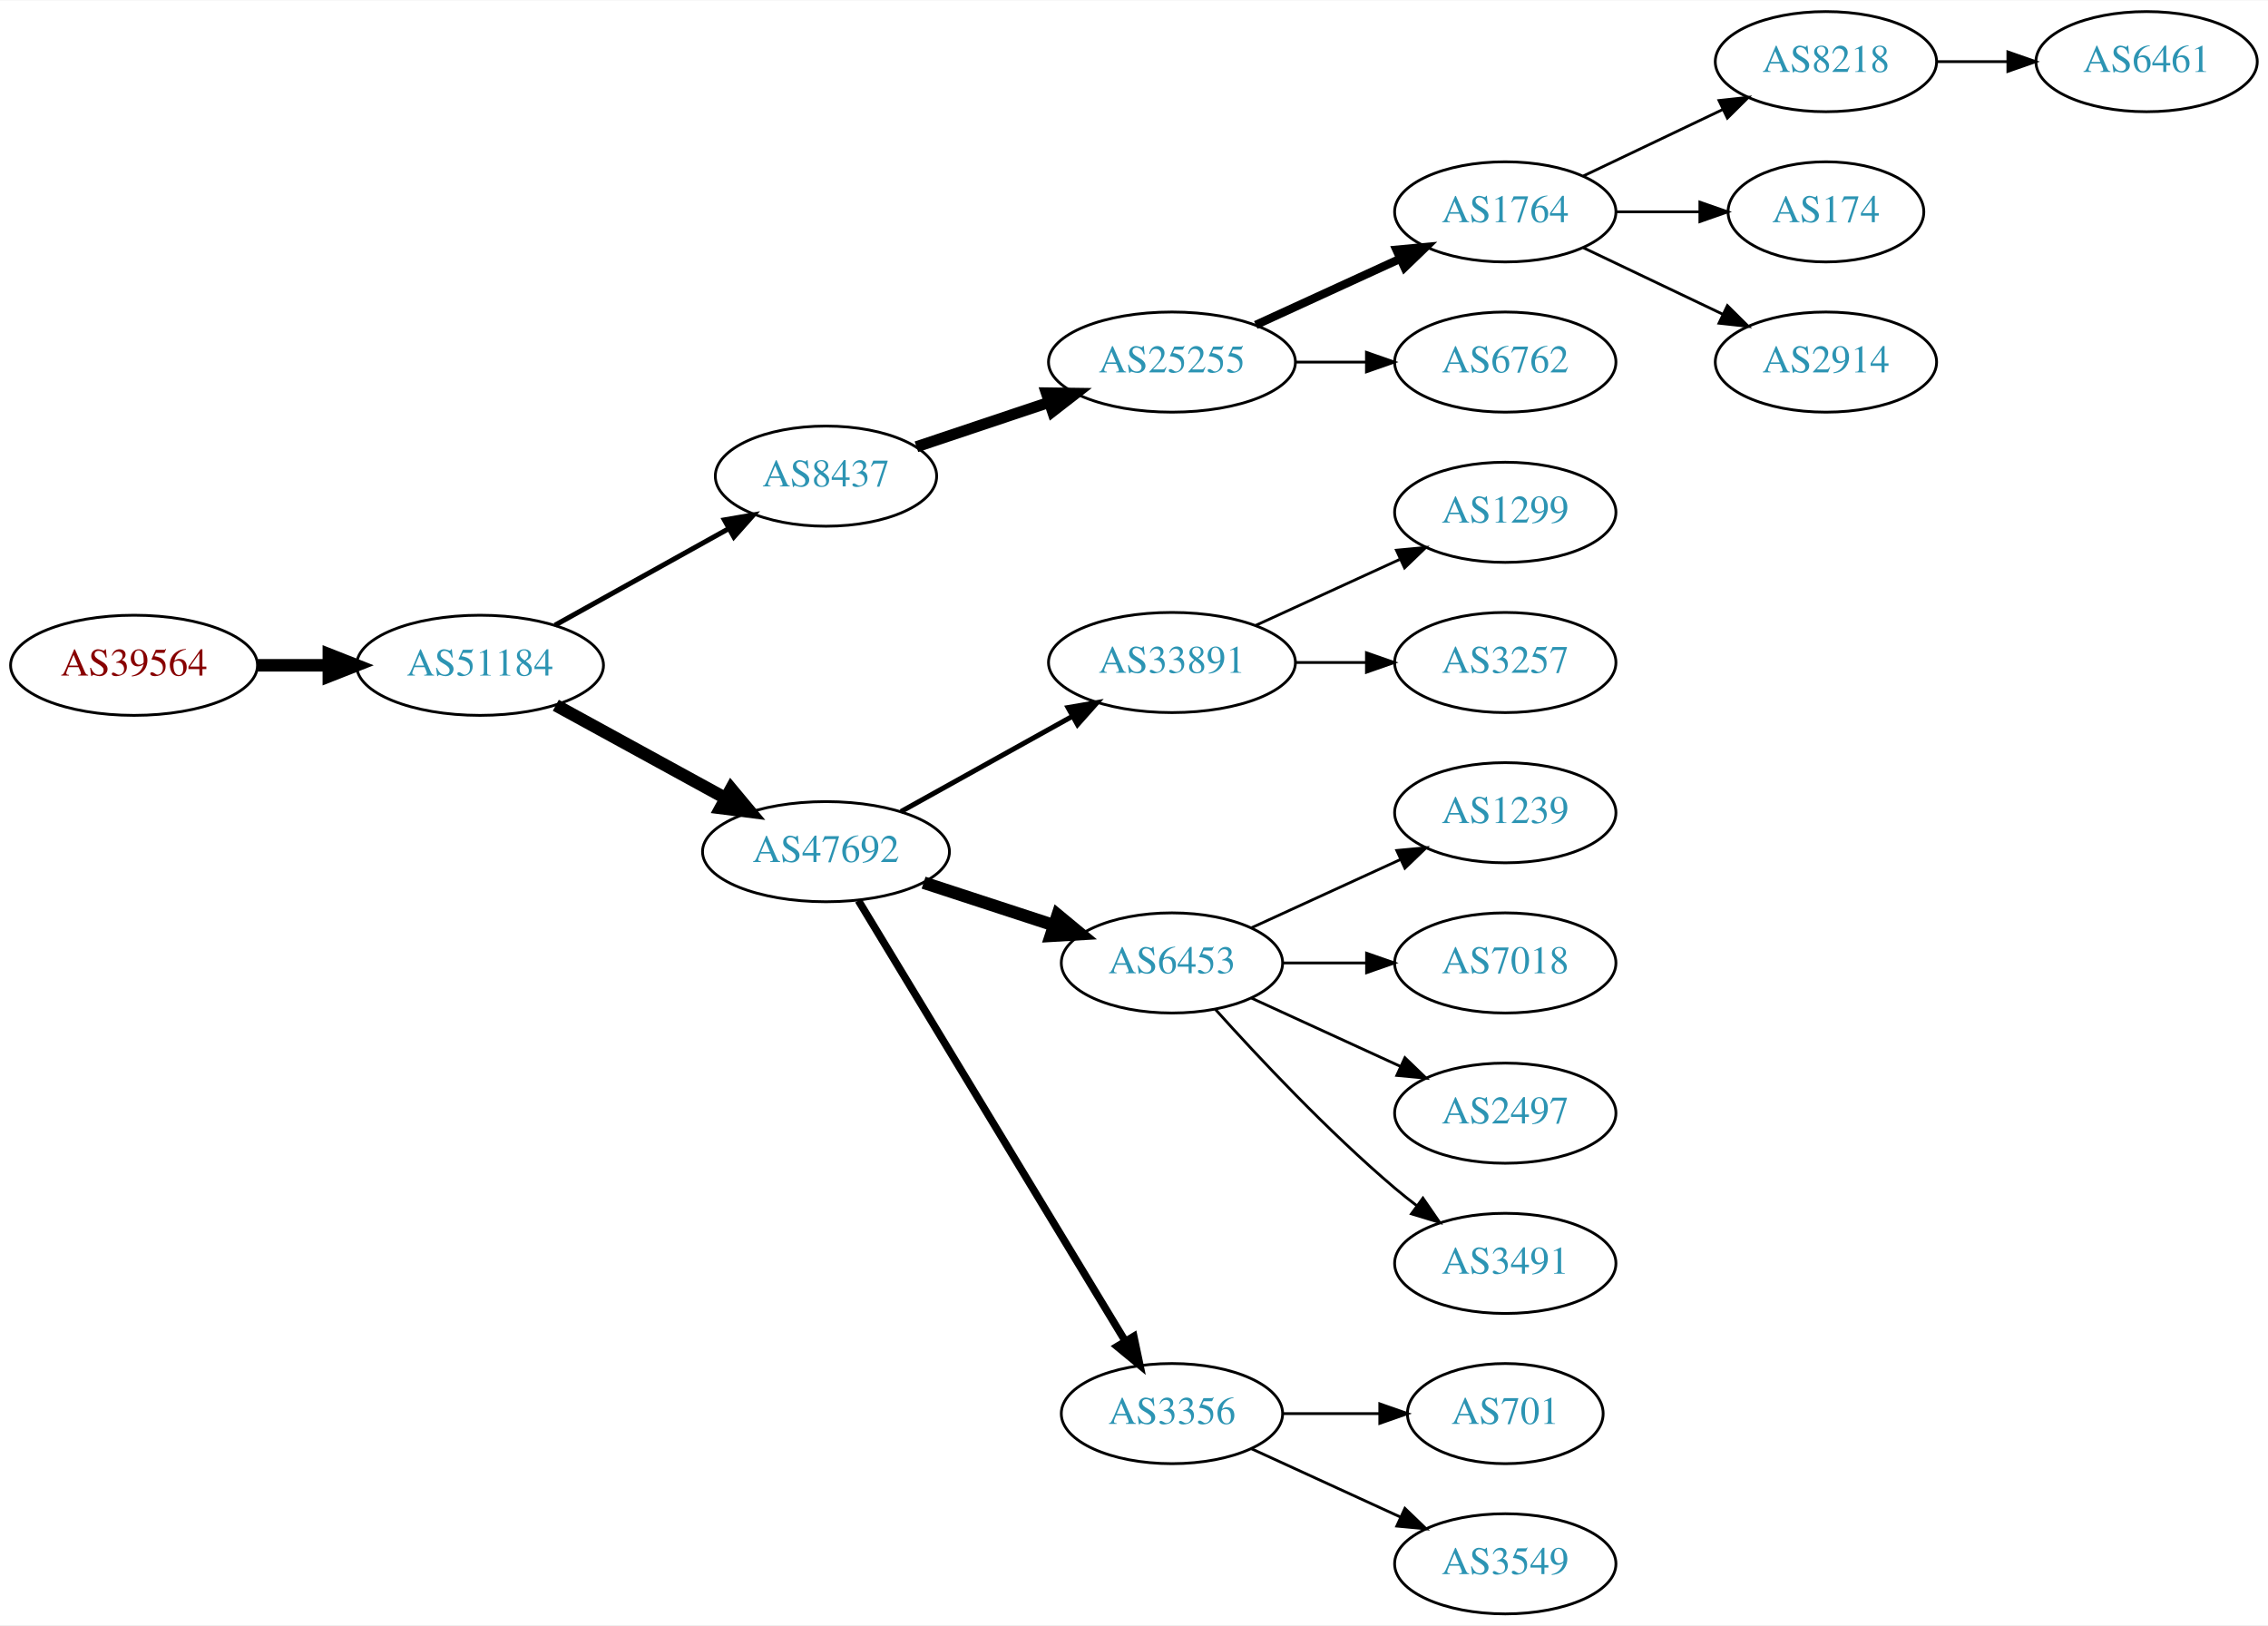
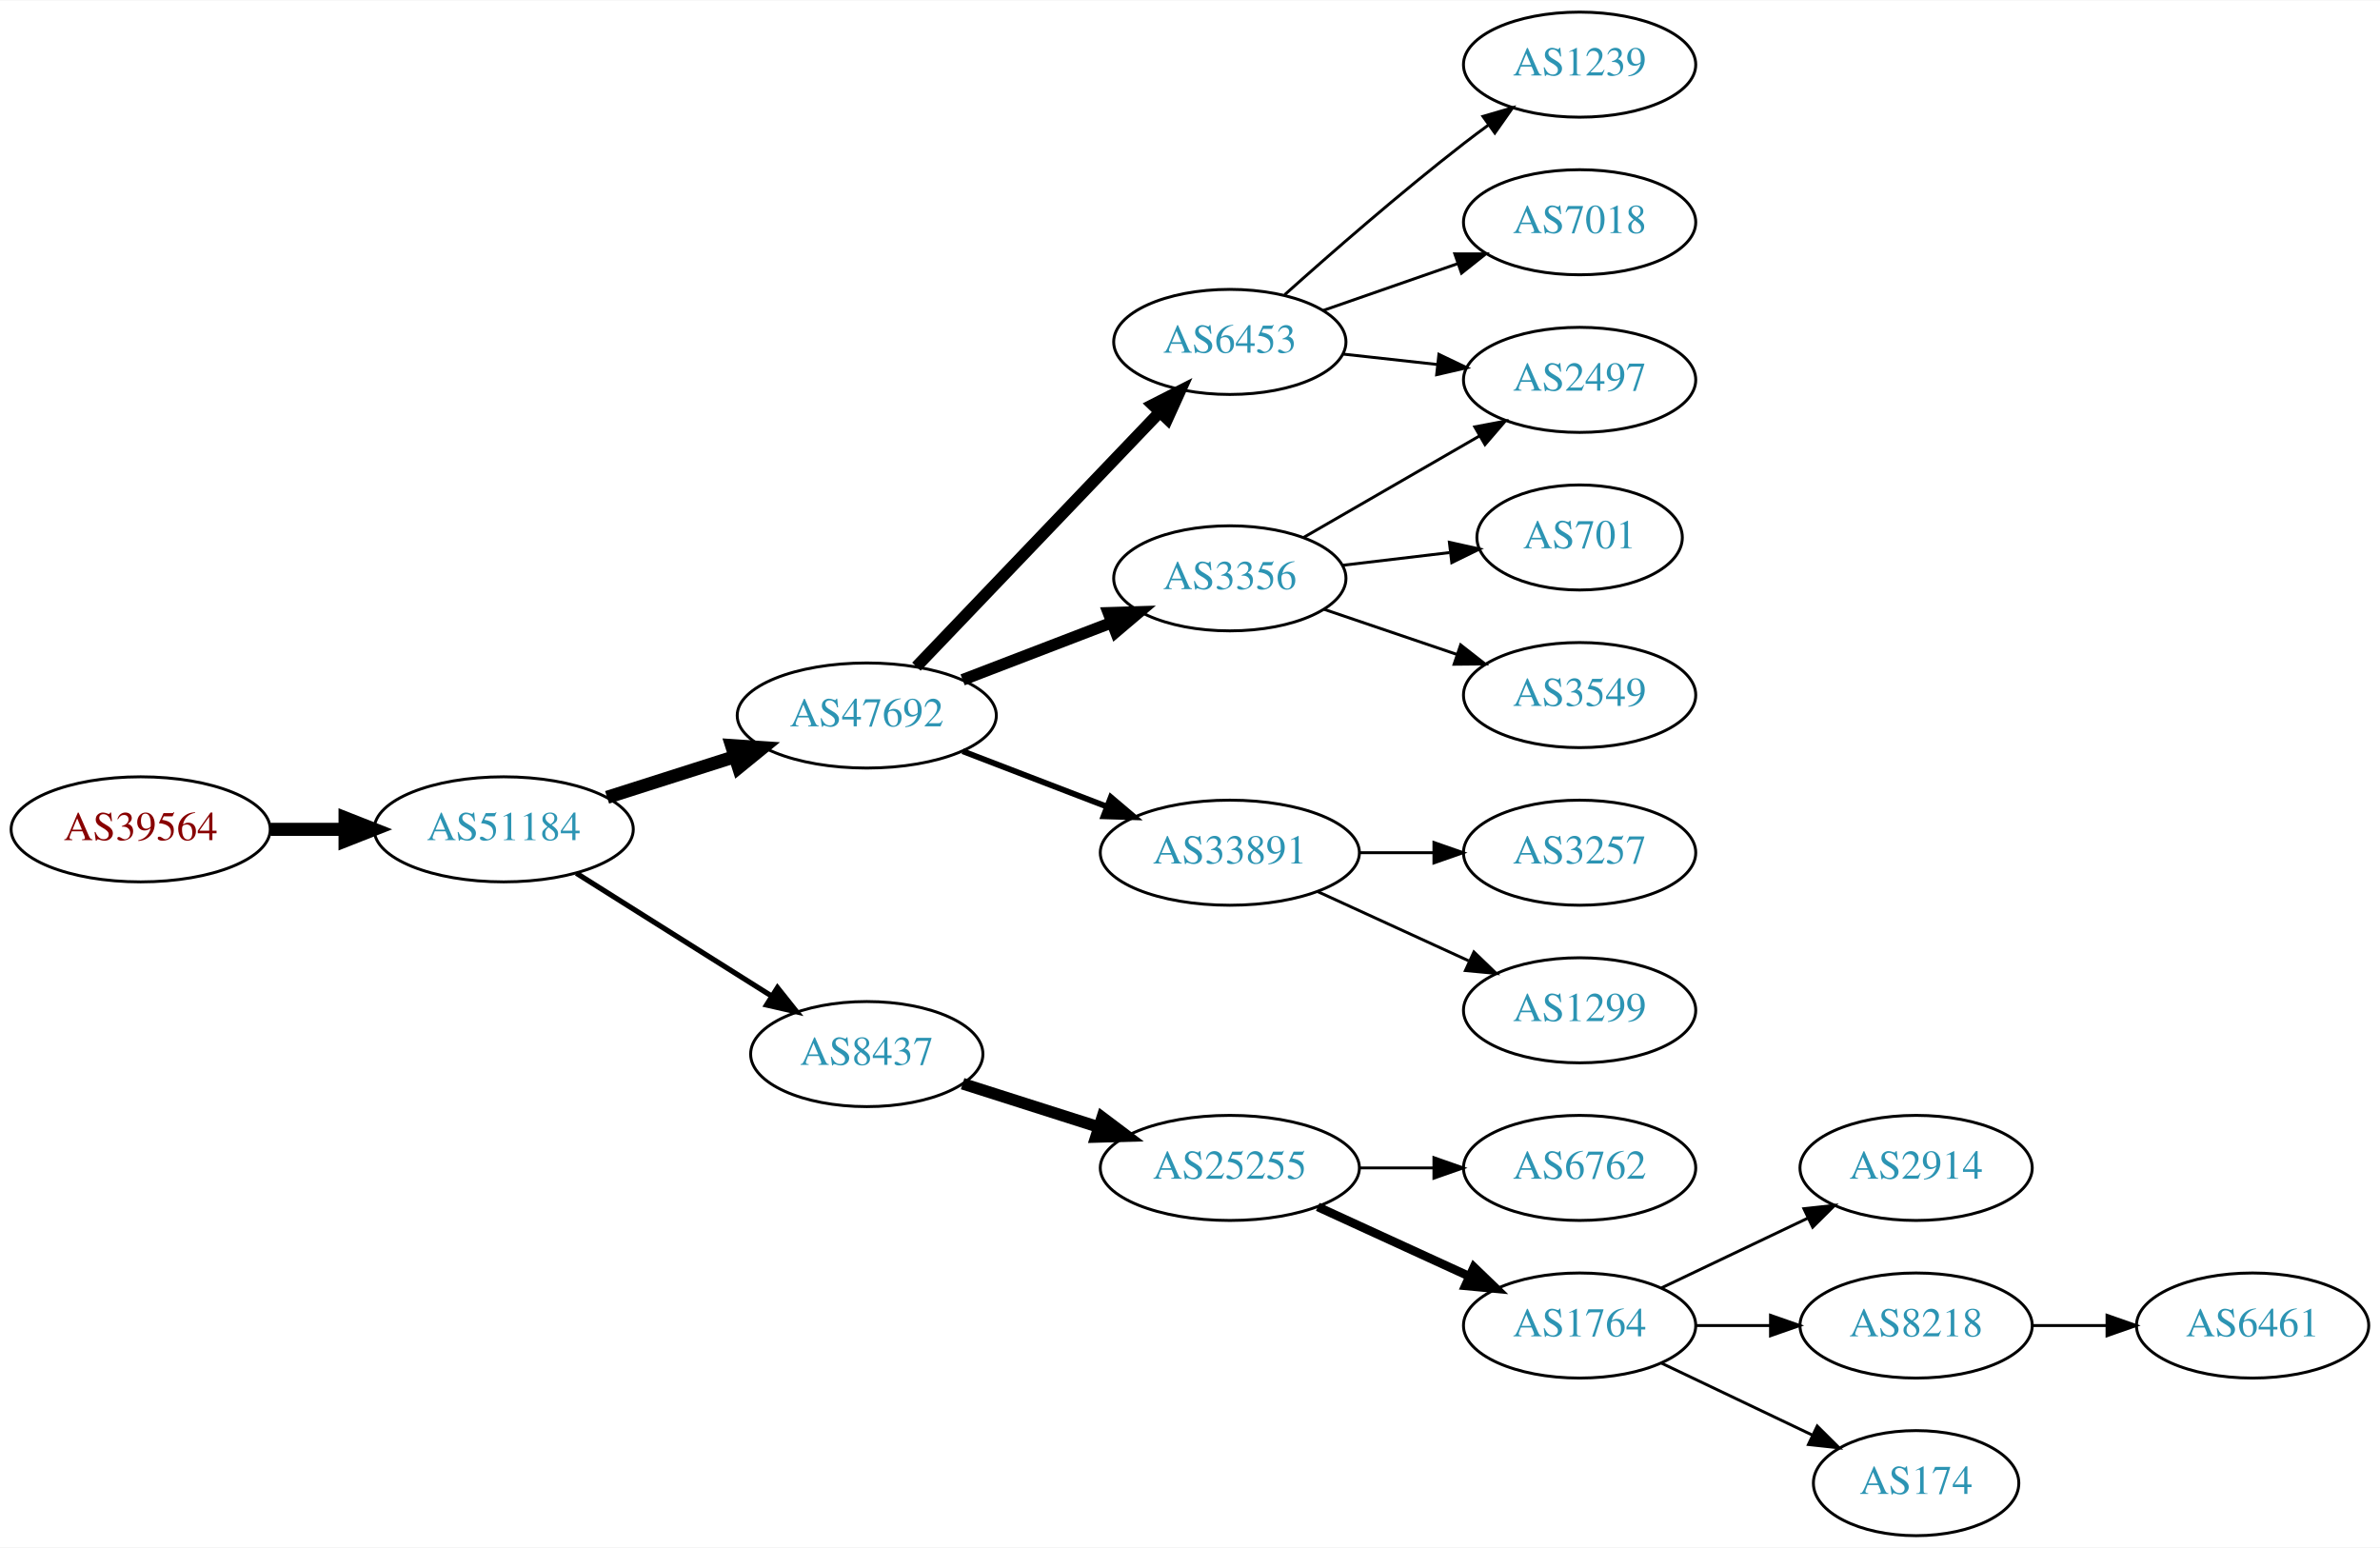
- <svg xmlns="http://www.w3.org/2000/svg" xmlns:xlink="http://www.w3.org/1999/xlink" width="815pt" height="584pt" viewBox="0.00 0.00 815.45 584.00">
-   <g id="graph0" class="graph" transform="scale(1 1) rotate(0) translate(4 580)">
-     <polygon fill="white" stroke="none" points="-4,4 -4,-580 811.448,-580 811.448,4 -4,4" />
+ <svg xmlns="http://www.w3.org/2000/svg" xmlns:xlink="http://www.w3.org/1999/xlink" width="815pt" height="530pt" viewBox="0.00 0.00 815.45 530.00">
+   <g id="graph0" class="graph" transform="scale(1 1) rotate(0) translate(4 526)">
+     <polygon fill="white" stroke="none" points="-4,4 -4,-526 811.448,-526 811.448,4 -4,4" />
    <g id="node1" class="node">
      <g id="a_node1">
        <a xlink:href="/asn/39564" xlink:title="AS39564 ~ Kernnetz Invent GmbH [AT]">
-           <ellipse fill="#ffffff" stroke="black" cx="44.196" cy="-341" rx="44.393" ry="18" />
-           <text text-anchor="middle" x="44.196" y="-337.3" font-family="Times,serif" font-size="14.00" fill="#880000">AS39564</text>
+           <ellipse fill="#ffffff" stroke="black" cx="44.196" cy="-242" rx="44.393" ry="18" />
+           <text text-anchor="middle" x="44.196" y="-238.3" font-family="Times,serif" font-size="14.00" fill="#880000">AS39564</text>
        </a>
      </g>
    </g>
    <g id="node2" class="node">
      <g id="a_node2">
        <a xlink:href="/asn/51184" xlink:title="AS51184 ~ Fonira Telekom GmbH [AT]">
-           <ellipse fill="#ffffff" stroke="black" cx="168.588" cy="-341" rx="44.393" ry="18" />
-           <text text-anchor="middle" x="168.588" y="-337.3" font-family="Times,serif" font-size="14.00" fill="#2c94b3">AS51184</text>
+           <ellipse fill="#ffffff" stroke="black" cx="168.588" cy="-242" rx="44.393" ry="18" />
+           <text text-anchor="middle" x="168.588" y="-238.3" font-family="Times,serif" font-size="14.00" fill="#2c94b3">AS51184</text>
        </a>
      </g>
    </g>
    <g id="edge1" class="edge">
-       <path fill="none" stroke="black" stroke-width="4.5" d="M88.692,-341C96.898,-341 105.569,-341 114.041,-341" />
-       <polygon fill="black" stroke="black" stroke-width="4.5" points="114.233,-344.938 124.233,-341 114.233,-337.063 114.233,-344.938" />
+       <path fill="none" stroke="black" stroke-width="4.5" d="M88.692,-242C96.898,-242 105.569,-242 114.041,-242" />
+       <polygon fill="black" stroke="black" stroke-width="4.5" points="114.233,-245.938 124.233,-242 114.233,-238.063 114.233,-245.938" />
    </g>
    <g id="node3" class="node">
      <g id="a_node3">
-         <a xlink:href="/asn/8437" xlink:title="AS8437 ~ Hutchison Drei Austria GmbH [AT]">
-           <ellipse fill="#ffffff" stroke="black" cx="292.98" cy="-409" rx="39.794" ry="18" />
-           <text text-anchor="middle" x="292.98" y="-405.3" font-family="Times,serif" font-size="14.00" fill="#2c94b3">AS8437</text>
+         <a xlink:href="/asn/47692" xlink:title="AS47692 ~ Nessus GmbH [AT]">
+           <ellipse fill="#ffffff" stroke="black" cx="292.98" cy="-281" rx="44.393" ry="18" />
+           <text text-anchor="middle" x="292.98" y="-277.3" font-family="Times,serif" font-size="14.00" fill="#2c94b3">AS47692</text>
        </a>
      </g>
    </g>
    <g id="edge2" class="edge">
-       <path fill="none" stroke="black" stroke-width="1.8" d="M195.544,-355.421C213.717,-365.518 238.18,-379.109 257.919,-390.076" />
-       <polygon fill="black" stroke="black" stroke-width="1.8" points="256.457,-393.268 266.899,-395.065 259.857,-387.149 256.457,-393.268" />
+       <path fill="none" stroke="black" stroke-width="4.5" d="M204.007,-252.967C217.565,-257.288 233.306,-262.304 247.694,-266.888" />
+       <polygon fill="black" stroke="black" stroke-width="4.5" points="246.672,-270.695 257.396,-269.98 249.063,-263.192 246.672,-270.695" />
    </g>
    <g id="node4" class="node">
      <g id="a_node4">
-         <a xlink:href="/asn/47692" xlink:title="AS47692 ~ Nessus GmbH [AT]">
-           <ellipse fill="#ffffff" stroke="black" cx="292.98" cy="-274" rx="44.393" ry="18" />
-           <text text-anchor="middle" x="292.98" y="-270.3" font-family="Times,serif" font-size="14.00" fill="#2c94b3">AS47692</text>
+         <a xlink:href="/asn/8437" xlink:title="AS8437 ~ Hutchison Drei Austria GmbH [AT]">
+           <ellipse fill="#ffffff" stroke="black" cx="292.98" cy="-165" rx="39.794" ry="18" />
+           <text text-anchor="middle" x="292.98" y="-161.3" font-family="Times,serif" font-size="14.00" fill="#2c94b3">AS8437</text>
        </a>
      </g>
    </g>
    <g id="edge3" class="edge">
-       <path fill="none" stroke="black" stroke-width="4.5" d="M195.844,-326.627C213.672,-316.868 237.448,-303.852 256.895,-293.207" />
-       <polygon fill="black" stroke="black" stroke-width="4.5" points="258.887,-296.605 265.768,-288.349 255.105,-289.697 258.887,-296.605" />
+       <path fill="none" stroke="black" stroke-width="1.8" d="M193.477,-226.971C212.591,-214.946 239.556,-197.981 260.442,-184.841" />
+       <polygon fill="black" stroke="black" stroke-width="1.8" points="262.38,-187.757 268.981,-179.47 258.653,-181.832 262.38,-187.757" />
    </g>
    <g id="node5" class="node">
      <g id="a_node5">
+         <a xlink:href="/asn/3356" xlink:title="AS3356 ~ Level 3 Parent, LLC [US]">
+           <ellipse fill="#ffffff" stroke="black" cx="417.373" cy="-328" rx="39.794" ry="18" />
+           <text text-anchor="middle" x="417.373" y="-324.3" font-family="Times,serif" font-size="14.00" fill="#2c94b3">AS3356</text>
+         </a>
+       </g>
+     </g>
+     <g id="edge4" class="edge">
+       <path fill="none" stroke="black" stroke-width="4" d="M325.818,-293.226C341.449,-299.228 360.429,-306.517 376.967,-312.868" />
+       <polygon fill="black" stroke="black" stroke-width="4" points="375.788,-316.164 386.378,-316.482 378.298,-309.63 375.788,-316.164" />
+     </g>
+     <g id="node6" class="node">
+       <g id="a_node6">
+         <a xlink:href="/asn/33891" xlink:title="AS33891 ~ CORE-BACKBONE GMBH GLOBAL NETWORK [DE]">
+           <ellipse fill="#ffffff" stroke="black" cx="417.373" cy="-234" rx="44.393" ry="18" />
+           <text text-anchor="middle" x="417.373" y="-230.3" font-family="Times,serif" font-size="14.00" fill="#2c94b3">AS33891</text>
+         </a>
+       </g>
+     </g>
+     <g id="edge5" class="edge">
+       <path fill="none" stroke="black" stroke-width="2" d="M325.818,-268.774C340.834,-263.008 358.94,-256.055 375.003,-249.886" />
+       <polygon fill="black" stroke="black" stroke-width="2" points="376.614,-253.017 384.694,-246.165 374.104,-246.482 376.614,-253.017" />
+     </g>
+     <g id="node7" class="node">
+       <g id="a_node7">
+         <a xlink:href="/asn/6453" xlink:title="AS6453 ~ TATA COMMUNICATIONS (AMERICA) INC [US]">
+           <ellipse fill="#ffffff" stroke="black" cx="417.373" cy="-409" rx="39.794" ry="18" />
+           <text text-anchor="middle" x="417.373" y="-405.3" font-family="Times,serif" font-size="14.00" fill="#2c94b3">AS6453</text>
+         </a>
+       </g>
+     </g>
+     <g id="edge6" class="edge">
+       <path fill="none" stroke="black" stroke-width="4" d="M309.981,-297.734C331.238,-319.965 368.934,-359.388 393.276,-384.845" />
+       <polygon fill="black" stroke="black" stroke-width="4" points="390.927,-387.453 400.368,-392.262 395.987,-382.616 390.927,-387.453" />
+     </g>
+     <g id="node13" class="node">
+       <g id="a_node13">
        <a xlink:href="/asn/25255" xlink:title="AS25255 ~ ==&gt; TELE2 AUSTRIA &lt;== [AT]">
-           <ellipse fill="#ffffff" stroke="black" cx="417.373" cy="-450" rx="44.393" ry="18" />
-           <text text-anchor="middle" x="417.373" y="-446.3" font-family="Times,serif" font-size="14.00" fill="#2c94b3">AS25255</text>
-         </a>
-       </g>
-     </g>
-     <g id="edge4" class="edge">
-       <path fill="none" stroke="black" stroke-width="4" d="M325.499,-419.559C340.046,-424.431 357.544,-430.293 373.285,-435.566" />
-       <polygon fill="black" stroke="black" stroke-width="4" points="372.223,-438.902 382.817,-438.759 374.447,-432.264 372.223,-438.902" />
+           <ellipse fill="#ffffff" stroke="black" cx="417.373" cy="-126" rx="44.393" ry="18" />
+           <text text-anchor="middle" x="417.373" y="-122.3" font-family="Times,serif" font-size="14.00" fill="#2c94b3">AS25255</text>
+         </a>
+       </g>
+     </g>
+     <g id="edge12" class="edge">
+       <path fill="none" stroke="black" stroke-width="4" d="M325.818,-154.855C339.995,-150.338 356.926,-144.942 372.292,-140.046" />
+       <polygon fill="black" stroke="black" stroke-width="4" points="373.654,-143.286 382.119,-136.915 371.529,-136.616 373.654,-143.286" />
+     </g>
+     <g id="node8" class="node">
+       <g id="a_node8">
+         <a xlink:href="/asn/701" xlink:title="AS701 ~ UUNET [US]">
+           <ellipse fill="#ffffff" stroke="black" cx="537.215" cy="-342" rx="35.194" ry="18" />
+           <text text-anchor="middle" x="537.215" y="-338.3" font-family="Times,serif" font-size="14.00" fill="#2c94b3">AS701</text>
+         </a>
+       </g>
+     </g>
+     <g id="edge7" class="edge">
+       <path fill="none" stroke="black" d="M455.983,-332.468C467.652,-333.855 480.611,-335.394 492.651,-336.824" />
+       <polygon fill="black" stroke="black" points="492.595,-340.342 502.938,-338.047 493.421,-333.391 492.595,-340.342" />
+     </g>
+     <g id="node9" class="node">
+       <g id="a_node9">
+         <a xlink:href="/asn/2497" xlink:title="AS2497 ~ Internet Initiative Japan Inc. [JP]">
+           <ellipse fill="#ffffff" stroke="black" cx="537.215" cy="-396" rx="39.794" ry="18" />
+           <text text-anchor="middle" x="537.215" y="-392.3" font-family="Times,serif" font-size="14.00" fill="#2c94b3">AS2497</text>
+         </a>
+       </g>
+     </g>
+     <g id="edge8" class="edge">
+       <path fill="none" stroke="black" d="M442.504,-341.925C459.943,-351.988 483.717,-365.707 502.955,-376.808" />
+       <polygon fill="black" stroke="black" points="501.3,-379.893 511.711,-381.86 504.799,-373.83 501.3,-379.893" />
+     </g>
+     <g id="node10" class="node">
+       <g id="a_node10">
+         <a xlink:href="/asn/3549" xlink:title="AS3549 ~ Level 3 Parent, LLC [US]">
+           <ellipse fill="#ffffff" stroke="black" cx="537.215" cy="-288" rx="39.794" ry="18" />
+           <text text-anchor="middle" x="537.215" y="-284.3" font-family="Times,serif" font-size="14.00" fill="#2c94b3">AS3549</text>
+         </a>
+       </g>
+     </g>
+     <g id="edge9" class="edge">
+       <path fill="none" stroke="black" d="M449.643,-317.386C463.626,-312.639 480.297,-306.981 495.259,-301.902" />
+       <polygon fill="black" stroke="black" points="496.454,-305.192 504.799,-298.664 494.204,-298.564 496.454,-305.192" />
+     </g>
+     <g id="node11" class="node">
+       <g id="a_node11">
+         <a xlink:href="/asn/1299" xlink:title="AS1299 ~ Telia Carrier [EU]">
+           <ellipse fill="#ffffff" stroke="black" cx="537.215" cy="-180" rx="39.794" ry="18" />
+           <text text-anchor="middle" x="537.215" y="-176.3" font-family="Times,serif" font-size="14.00" fill="#2c94b3">AS1299</text>
+         </a>
+       </g>
+     </g>
+     <g id="edge10" class="edge">
+       <path fill="none" stroke="black" d="M447.502,-220.652C463.113,-213.498 482.511,-204.609 499.183,-196.97" />
+       <polygon fill="black" stroke="black" points="501.002,-199.986 508.635,-192.638 498.086,-193.622 501.002,-199.986" />
    </g>
    <g id="node12" class="node">
      <g id="a_node12">
-         <a xlink:href="/asn/33891" xlink:title="AS33891 ~ CORE-BACKBONE GMBH GLOBAL NETWORK [DE]">
-           <ellipse fill="#ffffff" stroke="black" cx="417.373" cy="-342" rx="44.393" ry="18" />
-           <text text-anchor="middle" x="417.373" y="-338.3" font-family="Times,serif" font-size="14.00" fill="#2c94b3">AS33891</text>
+         <a xlink:href="/asn/3257" xlink:title="AS3257 ~ GTT [DE]">
+           <ellipse fill="#ffffff" stroke="black" cx="537.215" cy="-234" rx="39.794" ry="18" />
+           <text text-anchor="middle" x="537.215" y="-230.3" font-family="Times,serif" font-size="14.00" fill="#2c94b3">AS3257</text>
        </a>
      </g>
    </g>
    <g id="edge11" class="edge">
-       <path fill="none" stroke="black" stroke-width="1.8" d="M319.937,-288.421C337.867,-298.383 361.921,-311.747 381.519,-322.636" />
-       <polygon fill="black" stroke="black" stroke-width="1.8" points="380.012,-325.803 390.454,-327.6 383.412,-319.684 380.012,-325.803" />
-     </g>
-     <g id="node13" class="node">
-       <g id="a_node13">
-         <a xlink:href="/asn/6453" xlink:title="AS6453 ~ TATA COMMUNICATIONS (AMERICA) INC [US]">
-           <ellipse fill="#ffffff" stroke="black" cx="417.373" cy="-234" rx="39.794" ry="18" />
-           <text text-anchor="middle" x="417.373" y="-230.3" font-family="Times,serif" font-size="14.00" fill="#2c94b3">AS6453</text>
-         </a>
-       </g>
-     </g>
-     <g id="edge12" class="edge">
-       <path fill="none" stroke="black" stroke-width="4.5" d="M328.073,-262.858C342.579,-258.117 359.631,-252.544 374.862,-247.567" />
-       <polygon fill="black" stroke="black" stroke-width="4.5" points="376.28,-251.245 384.562,-244.396 373.834,-243.76 376.28,-251.245" />
+       <path fill="none" stroke="black" d="M461.584,-234C469.896,-234 478.659,-234 487.141,-234" />
+       <polygon fill="black" stroke="black" points="487.3,-237.5 497.3,-234 487.3,-230.5 487.3,-237.5" />
+     </g>
+     <g id="edge19" class="edge">
+       <path fill="none" stroke="black" d="M455.983,-404.851C466.294,-403.713 477.611,-402.465 488.411,-401.274" />
+       <polygon fill="black" stroke="black" points="489.002,-404.73 498.558,-400.154 488.235,-397.772 489.002,-404.73" />
+     </g>
+     <g id="node19" class="node">
+       <g id="a_node19">
+         <a xlink:href="/asn/7018" xlink:title="AS7018 ~ AT&amp;T Services, Inc. [US]">
+           <ellipse fill="#ffffff" stroke="black" cx="537.215" cy="-450" rx="39.794" ry="18" />
+           <text text-anchor="middle" x="537.215" y="-446.3" font-family="Times,serif" font-size="14.00" fill="#2c94b3">AS7018</text>
+         </a>
+       </g>
+     </g>
+     <g id="edge18" class="edge">
+       <path fill="none" stroke="black" d="M449.334,-419.772C463.431,-424.677 480.307,-430.548 495.421,-435.807" />
+       <polygon fill="black" stroke="black" points="494.456,-439.177 505.051,-439.157 496.756,-432.566 494.456,-439.177" />
+     </g>
+     <g id="node20" class="node">
+       <g id="a_node20">
+         <a xlink:href="/asn/1239" xlink:title="AS1239 ~ Sprint [US]">
+           <ellipse fill="#ffffff" stroke="black" cx="537.215" cy="-504" rx="39.794" ry="18" />
+           <text text-anchor="middle" x="537.215" y="-500.3" font-family="Times,serif" font-size="14.00" fill="#2c94b3">AS1239</text>
+         </a>
+       </g>
+     </g>
+     <g id="edge20" class="edge">
+       <path fill="none" stroke="black" d="M436.187,-425.191C451.963,-439.311 475.802,-460.119 497.569,-477 500.303,-479.121 503.189,-481.278 506.101,-483.401" />
+       <polygon fill="black" stroke="black" points="504.102,-486.274 514.274,-489.236 508.169,-480.577 504.102,-486.274" />
    </g>
    <g id="node14" class="node">
      <g id="a_node14">
-         <a xlink:href="/asn/3356" xlink:title="AS3356 ~ Level 3 Parent, LLC [US]">
-           <ellipse fill="#ffffff" stroke="black" cx="417.373" cy="-72" rx="39.794" ry="18" />
-           <text text-anchor="middle" x="417.373" y="-68.3" font-family="Times,serif" font-size="14.00" fill="#2c94b3">AS3356</text>
+         <a xlink:href="/asn/1764" xlink:title="AS1764 ~ NEXTLAYER-AS [AT]">
+           <ellipse fill="#ffffff" stroke="black" cx="537.215" cy="-72" rx="39.794" ry="18" />
+           <text text-anchor="middle" x="537.215" y="-68.3" font-family="Times,serif" font-size="14.00" fill="#2c94b3">AS1764</text>
        </a>
      </g>
    </g>
    <g id="edge13" class="edge">
-       <path fill="none" stroke="black" stroke-width="2.7" d="M304.628,-256.427C326.201,-220.821 375.17,-140.002 400.514,-98.173" />
-       <polygon fill="black" stroke="black" stroke-width="2.7" points="403.648,-99.755 405.837,-89.388 397.661,-96.127 403.648,-99.755" />
-     </g>
-     <g id="node6" class="node">
-       <g id="a_node6">
-         <a xlink:href="/asn/1764" xlink:title="AS1764 ~ NEXTLAYER-AS [AT]">
-           <ellipse fill="#ffffff" stroke="black" cx="537.215" cy="-504" rx="39.794" ry="18" />
-           <text text-anchor="middle" x="537.215" y="-500.3" font-family="Times,serif" font-size="14.00" fill="#2c94b3">AS1764</text>
-         </a>
-       </g>
-     </g>
-     <g id="edge5" class="edge">
-       <path fill="none" stroke="black" stroke-width="3" d="M447.502,-463.348C463.113,-470.502 482.511,-479.391 499.183,-487.03" />
-       <polygon fill="black" stroke="black" stroke-width="3" points="498.086,-490.378 508.635,-491.362 501.002,-484.014 498.086,-490.378" />
-     </g>
-     <g id="node7" class="node">
-       <g id="a_node7">
-         <a xlink:href="/asn/6762" xlink:title="AS6762 ~ TELECOM ITALIA SPARKLE S.p.A. [IT]">
-           <ellipse fill="#ffffff" stroke="black" cx="537.215" cy="-450" rx="39.794" ry="18" />
-           <text text-anchor="middle" x="537.215" y="-446.3" font-family="Times,serif" font-size="14.00" fill="#2c94b3">AS6762</text>
-         </a>
-       </g>
-     </g>
-     <g id="edge6" class="edge">
-       <path fill="none" stroke="black" d="M461.584,-450C469.896,-450 478.659,-450 487.141,-450" />
-       <polygon fill="black" stroke="black" points="487.3,-453.5 497.3,-450 487.3,-446.5 487.3,-453.5" />
-     </g>
-     <g id="node8" class="node">
-       <g id="a_node8">
-         <a xlink:href="/asn/8218" xlink:title="AS8218 ~ legacy Neotelecoms [FR]">
-           <ellipse fill="#ffffff" stroke="black" cx="652.508" cy="-558" rx="39.794" ry="18" />
-           <text text-anchor="middle" x="652.508" y="-554.3" font-family="Times,serif" font-size="14.00" fill="#2c94b3">AS8218</text>
-         </a>
-       </g>
-     </g>
-     <g id="edge7" class="edge">
-       <path fill="none" stroke="black" d="M565.352,-516.934C580.346,-524.081 599.167,-533.052 615.39,-540.785" />
-       <polygon fill="black" stroke="black" points="614.06,-544.028 624.593,-545.171 617.072,-537.709 614.06,-544.028" />
-     </g>
-     <g id="node9" class="node">
-       <g id="a_node9">
-         <a xlink:href="/asn/174" xlink:title="AS174 ~ Cogent Communications [US]">
-           <ellipse fill="#ffffff" stroke="black" cx="652.508" cy="-504" rx="35.194" ry="18" />
-           <text text-anchor="middle" x="652.508" y="-500.3" font-family="Times,serif" font-size="14.00" fill="#2c94b3">AS174</text>
-         </a>
-       </g>
-     </g>
-     <g id="edge8" class="edge">
-       <path fill="none" stroke="black" d="M576.887,-504C586.593,-504 597.083,-504 607.046,-504" />
-       <polygon fill="black" stroke="black" points="607.183,-507.5 617.183,-504 607.183,-500.5 607.183,-507.5" />
-     </g>
-     <g id="node10" class="node">
-       <g id="a_node10">
-         <a xlink:href="/asn/2914" xlink:title="AS2914 ~ NTT America, Inc. [US]">
-           <ellipse fill="#ffffff" stroke="black" cx="652.508" cy="-450" rx="39.794" ry="18" />
-           <text text-anchor="middle" x="652.508" y="-446.3" font-family="Times,serif" font-size="14.00" fill="#2c94b3">AS2914</text>
-         </a>
-       </g>
-     </g>
-     <g id="edge9" class="edge">
-       <path fill="none" stroke="black" d="M565.352,-491.066C580.346,-483.919 599.167,-474.948 615.39,-467.215" />
-       <polygon fill="black" stroke="black" points="617.072,-470.291 624.593,-462.829 614.06,-463.972 617.072,-470.291" />
-     </g>
-     <g id="node11" class="node">
-       <g id="a_node11">
-         <a xlink:href="/asn/6461" xlink:title="AS6461 ~ Zayo Bandwidth [US]">
-           <ellipse fill="#ffffff" stroke="black" cx="767.801" cy="-558" rx="39.794" ry="18" />
-           <text text-anchor="middle" x="767.801" y="-554.3" font-family="Times,serif" font-size="14.00" fill="#2c94b3">AS6461</text>
-         </a>
-       </g>
-     </g>
-     <g id="edge10" class="edge">
-       <path fill="none" stroke="black" d="M692.18,-558C700.383,-558 709.147,-558 717.679,-558" />
-       <polygon fill="black" stroke="black" points="717.919,-561.5 727.919,-558 717.919,-554.5 717.919,-561.5" />
+       <path fill="none" stroke="black" stroke-width="3" d="M447.502,-112.652C463.113,-105.498 482.511,-96.609 499.183,-88.969" />
+       <polygon fill="black" stroke="black" stroke-width="3" points="501.002,-91.986 508.635,-84.638 498.086,-85.622 501.002,-91.986" />
    </g>
    <g id="node15" class="node">
      <g id="a_node15">
-         <a xlink:href="/asn/1299" xlink:title="AS1299 ~ Telia Carrier [EU]">
-           <ellipse fill="#ffffff" stroke="black" cx="537.215" cy="-396" rx="39.794" ry="18" />
-           <text text-anchor="middle" x="537.215" y="-392.3" font-family="Times,serif" font-size="14.00" fill="#2c94b3">AS1299</text>
+         <a xlink:href="/asn/6762" xlink:title="AS6762 ~ TELECOM ITALIA SPARKLE S.p.A. [IT]">
+           <ellipse fill="#ffffff" stroke="black" cx="537.215" cy="-126" rx="39.794" ry="18" />
+           <text text-anchor="middle" x="537.215" y="-122.3" font-family="Times,serif" font-size="14.00" fill="#2c94b3">AS6762</text>
        </a>
      </g>
    </g>
    <g id="edge14" class="edge">
-       <path fill="none" stroke="black" d="M447.502,-355.348C463.113,-362.502 482.511,-371.391 499.183,-379.03" />
-       <polygon fill="black" stroke="black" points="498.086,-382.378 508.635,-383.362 501.002,-376.014 498.086,-382.378" />
+       <path fill="none" stroke="black" d="M461.584,-126C469.896,-126 478.659,-126 487.141,-126" />
+       <polygon fill="black" stroke="black" points="487.3,-129.5 497.3,-126 487.3,-122.5 487.3,-129.5" />
    </g>
    <g id="node16" class="node">
      <g id="a_node16">
-         <a xlink:href="/asn/3257" xlink:title="AS3257 ~ GTT [DE]">
-           <ellipse fill="#ffffff" stroke="black" cx="537.215" cy="-342" rx="39.794" ry="18" />
-           <text text-anchor="middle" x="537.215" y="-338.3" font-family="Times,serif" font-size="14.00" fill="#2c94b3">AS3257</text>
+         <a xlink:href="/asn/2914" xlink:title="AS2914 ~ NTT America, Inc. [US]">
+           <ellipse fill="#ffffff" stroke="black" cx="652.508" cy="-126" rx="39.794" ry="18" />
+           <text text-anchor="middle" x="652.508" y="-122.3" font-family="Times,serif" font-size="14.00" fill="#2c94b3">AS2914</text>
        </a>
      </g>
    </g>
    <g id="edge15" class="edge">
-       <path fill="none" stroke="black" d="M461.584,-342C469.896,-342 478.659,-342 487.141,-342" />
-       <polygon fill="black" stroke="black" points="487.3,-345.5 497.3,-342 487.3,-338.5 487.3,-345.5" />
+       <path fill="none" stroke="black" d="M565.352,-84.934C580.346,-92.081 599.167,-101.052 615.39,-108.785" />
+       <polygon fill="black" stroke="black" points="614.06,-112.028 624.593,-113.171 617.072,-105.709 614.06,-112.028" />
    </g>
    <g id="node17" class="node">
      <g id="a_node17">
-         <a xlink:href="/asn/1239" xlink:title="AS1239 ~ Sprint [US]">
-           <ellipse fill="#ffffff" stroke="black" cx="537.215" cy="-288" rx="39.794" ry="18" />
-           <text text-anchor="middle" x="537.215" y="-284.3" font-family="Times,serif" font-size="14.00" fill="#2c94b3">AS1239</text>
+         <a xlink:href="/asn/8218" xlink:title="AS8218 ~ legacy Neotelecoms [FR]">
+           <ellipse fill="#ffffff" stroke="black" cx="652.508" cy="-72" rx="39.794" ry="18" />
+           <text text-anchor="middle" x="652.508" y="-68.3" font-family="Times,serif" font-size="14.00" fill="#2c94b3">AS8218</text>
        </a>
      </g>
    </g>
    <g id="edge16" class="edge">
-       <path fill="none" stroke="black" d="M446.001,-246.661C461.958,-253.973 482.229,-263.261 499.512,-271.181" />
-       <polygon fill="black" stroke="black" points="498.21,-274.435 508.759,-275.419 501.126,-268.071 498.21,-274.435" />
+       <path fill="none" stroke="black" d="M576.887,-72C585.09,-72 593.854,-72 602.386,-72" />
+       <polygon fill="black" stroke="black" points="602.626,-75.5 612.626,-72 602.626,-68.5 602.626,-75.5" />
    </g>
    <g id="node18" class="node">
      <g id="a_node18">
-         <a xlink:href="/asn/7018" xlink:title="AS7018 ~ AT&amp;T Services, Inc. [US]">
-           <ellipse fill="#ffffff" stroke="black" cx="537.215" cy="-234" rx="39.794" ry="18" />
-           <text text-anchor="middle" x="537.215" y="-230.3" font-family="Times,serif" font-size="14.00" fill="#2c94b3">AS7018</text>
+         <a xlink:href="/asn/174" xlink:title="AS174 ~ Cogent Communications [US]">
+           <ellipse fill="#ffffff" stroke="black" cx="652.508" cy="-18" rx="35.194" ry="18" />
+           <text text-anchor="middle" x="652.508" y="-14.3" font-family="Times,serif" font-size="14.00" fill="#2c94b3">AS174</text>
        </a>
      </g>
    </g>
    <g id="edge17" class="edge">
-       <path fill="none" stroke="black" d="M457.285,-234C466.839,-234 477.188,-234 487.151,-234" />
-       <polygon fill="black" stroke="black" points="487.343,-237.5 497.343,-234 487.343,-230.5 487.343,-237.5" />
-     </g>
-     <g id="node19" class="node">
-       <g id="a_node19">
-         <a xlink:href="/asn/2497" xlink:title="AS2497 ~ Internet Initiative Japan Inc. [JP]">
-           <ellipse fill="#ffffff" stroke="black" cx="537.215" cy="-180" rx="39.794" ry="18" />
-           <text text-anchor="middle" x="537.215" y="-176.3" font-family="Times,serif" font-size="14.00" fill="#2c94b3">AS2497</text>
-         </a>
-       </g>
-     </g>
-     <g id="edge18" class="edge">
-       <path fill="none" stroke="black" d="M446.001,-221.339C461.958,-214.027 482.229,-204.739 499.512,-196.819" />
-       <polygon fill="black" stroke="black" points="501.126,-199.929 508.759,-192.581 498.21,-193.565 501.126,-199.929" />
-     </g>
-     <g id="node20" class="node">
-       <g id="a_node20">
-         <a xlink:href="/asn/3491" xlink:title="AS3491 ~ PCCW Global, Inc. [US]">
-           <ellipse fill="#ffffff" stroke="black" cx="537.215" cy="-126" rx="39.794" ry="18" />
-           <text text-anchor="middle" x="537.215" y="-122.3" font-family="Times,serif" font-size="14.00" fill="#2c94b3">AS3491</text>
-         </a>
-       </g>
-     </g>
-     <g id="edge19" class="edge">
-       <path fill="none" stroke="black" d="M433.019,-217.275C448.319,-200.235 473.417,-173.477 497.569,-153 500.066,-150.883 502.726,-148.768 505.438,-146.707" />
-       <polygon fill="black" stroke="black" points="507.604,-149.459 513.614,-140.734 503.474,-143.806 507.604,-149.459" />
+       <path fill="none" stroke="black" d="M565.352,-59.066C580.783,-51.71 600.269,-42.423 616.804,-34.541" />
+       <polygon fill="black" stroke="black" points="618.625,-37.551 626.146,-30.089 615.613,-31.232 618.625,-37.551" />
    </g>
    <g id="node21" class="node">
      <g id="a_node21">
-         <a xlink:href="/asn/701" xlink:title="AS701 ~ UUNET [US]">
-           <ellipse fill="#ffffff" stroke="black" cx="537.215" cy="-72" rx="35.194" ry="18" />
-           <text text-anchor="middle" x="537.215" y="-68.3" font-family="Times,serif" font-size="14.00" fill="#2c94b3">AS701</text>
-         </a>
-       </g>
-     </g>
-     <g id="edge20" class="edge">
-       <path fill="none" stroke="black" d="M457.285,-72C468.372,-72 480.531,-72 491.914,-72" />
-       <polygon fill="black" stroke="black" points="492.096,-75.5 502.096,-72 492.096,-68.5 492.096,-75.5" />
-     </g>
-     <g id="node22" class="node">
-       <g id="a_node22">
-         <a xlink:href="/asn/3549" xlink:title="AS3549 ~ Level 3 Parent, LLC [US]">
-           <ellipse fill="#ffffff" stroke="black" cx="537.215" cy="-18" rx="39.794" ry="18" />
-           <text text-anchor="middle" x="537.215" y="-14.3" font-family="Times,serif" font-size="14.00" fill="#2c94b3">AS3549</text>
+         <a xlink:href="/asn/6461" xlink:title="AS6461 ~ Zayo Bandwidth [US]">
+           <ellipse fill="#ffffff" stroke="black" cx="767.801" cy="-72" rx="39.794" ry="18" />
+           <text text-anchor="middle" x="767.801" y="-68.3" font-family="Times,serif" font-size="14.00" fill="#2c94b3">AS6461</text>
        </a>
      </g>
    </g>
    <g id="edge21" class="edge">
-       <path fill="none" stroke="black" d="M446.001,-59.339C461.958,-52.027 482.229,-42.739 499.512,-34.819" />
-       <polygon fill="black" stroke="black" points="501.126,-37.929 508.759,-30.581 498.21,-31.565 501.126,-37.929" />
+       <path fill="none" stroke="black" d="M692.18,-72C700.383,-72 709.147,-72 717.679,-72" />
+       <polygon fill="black" stroke="black" points="717.919,-75.5 727.919,-72 717.919,-68.5 717.919,-75.5" />
    </g>
  </g>
</svg>
